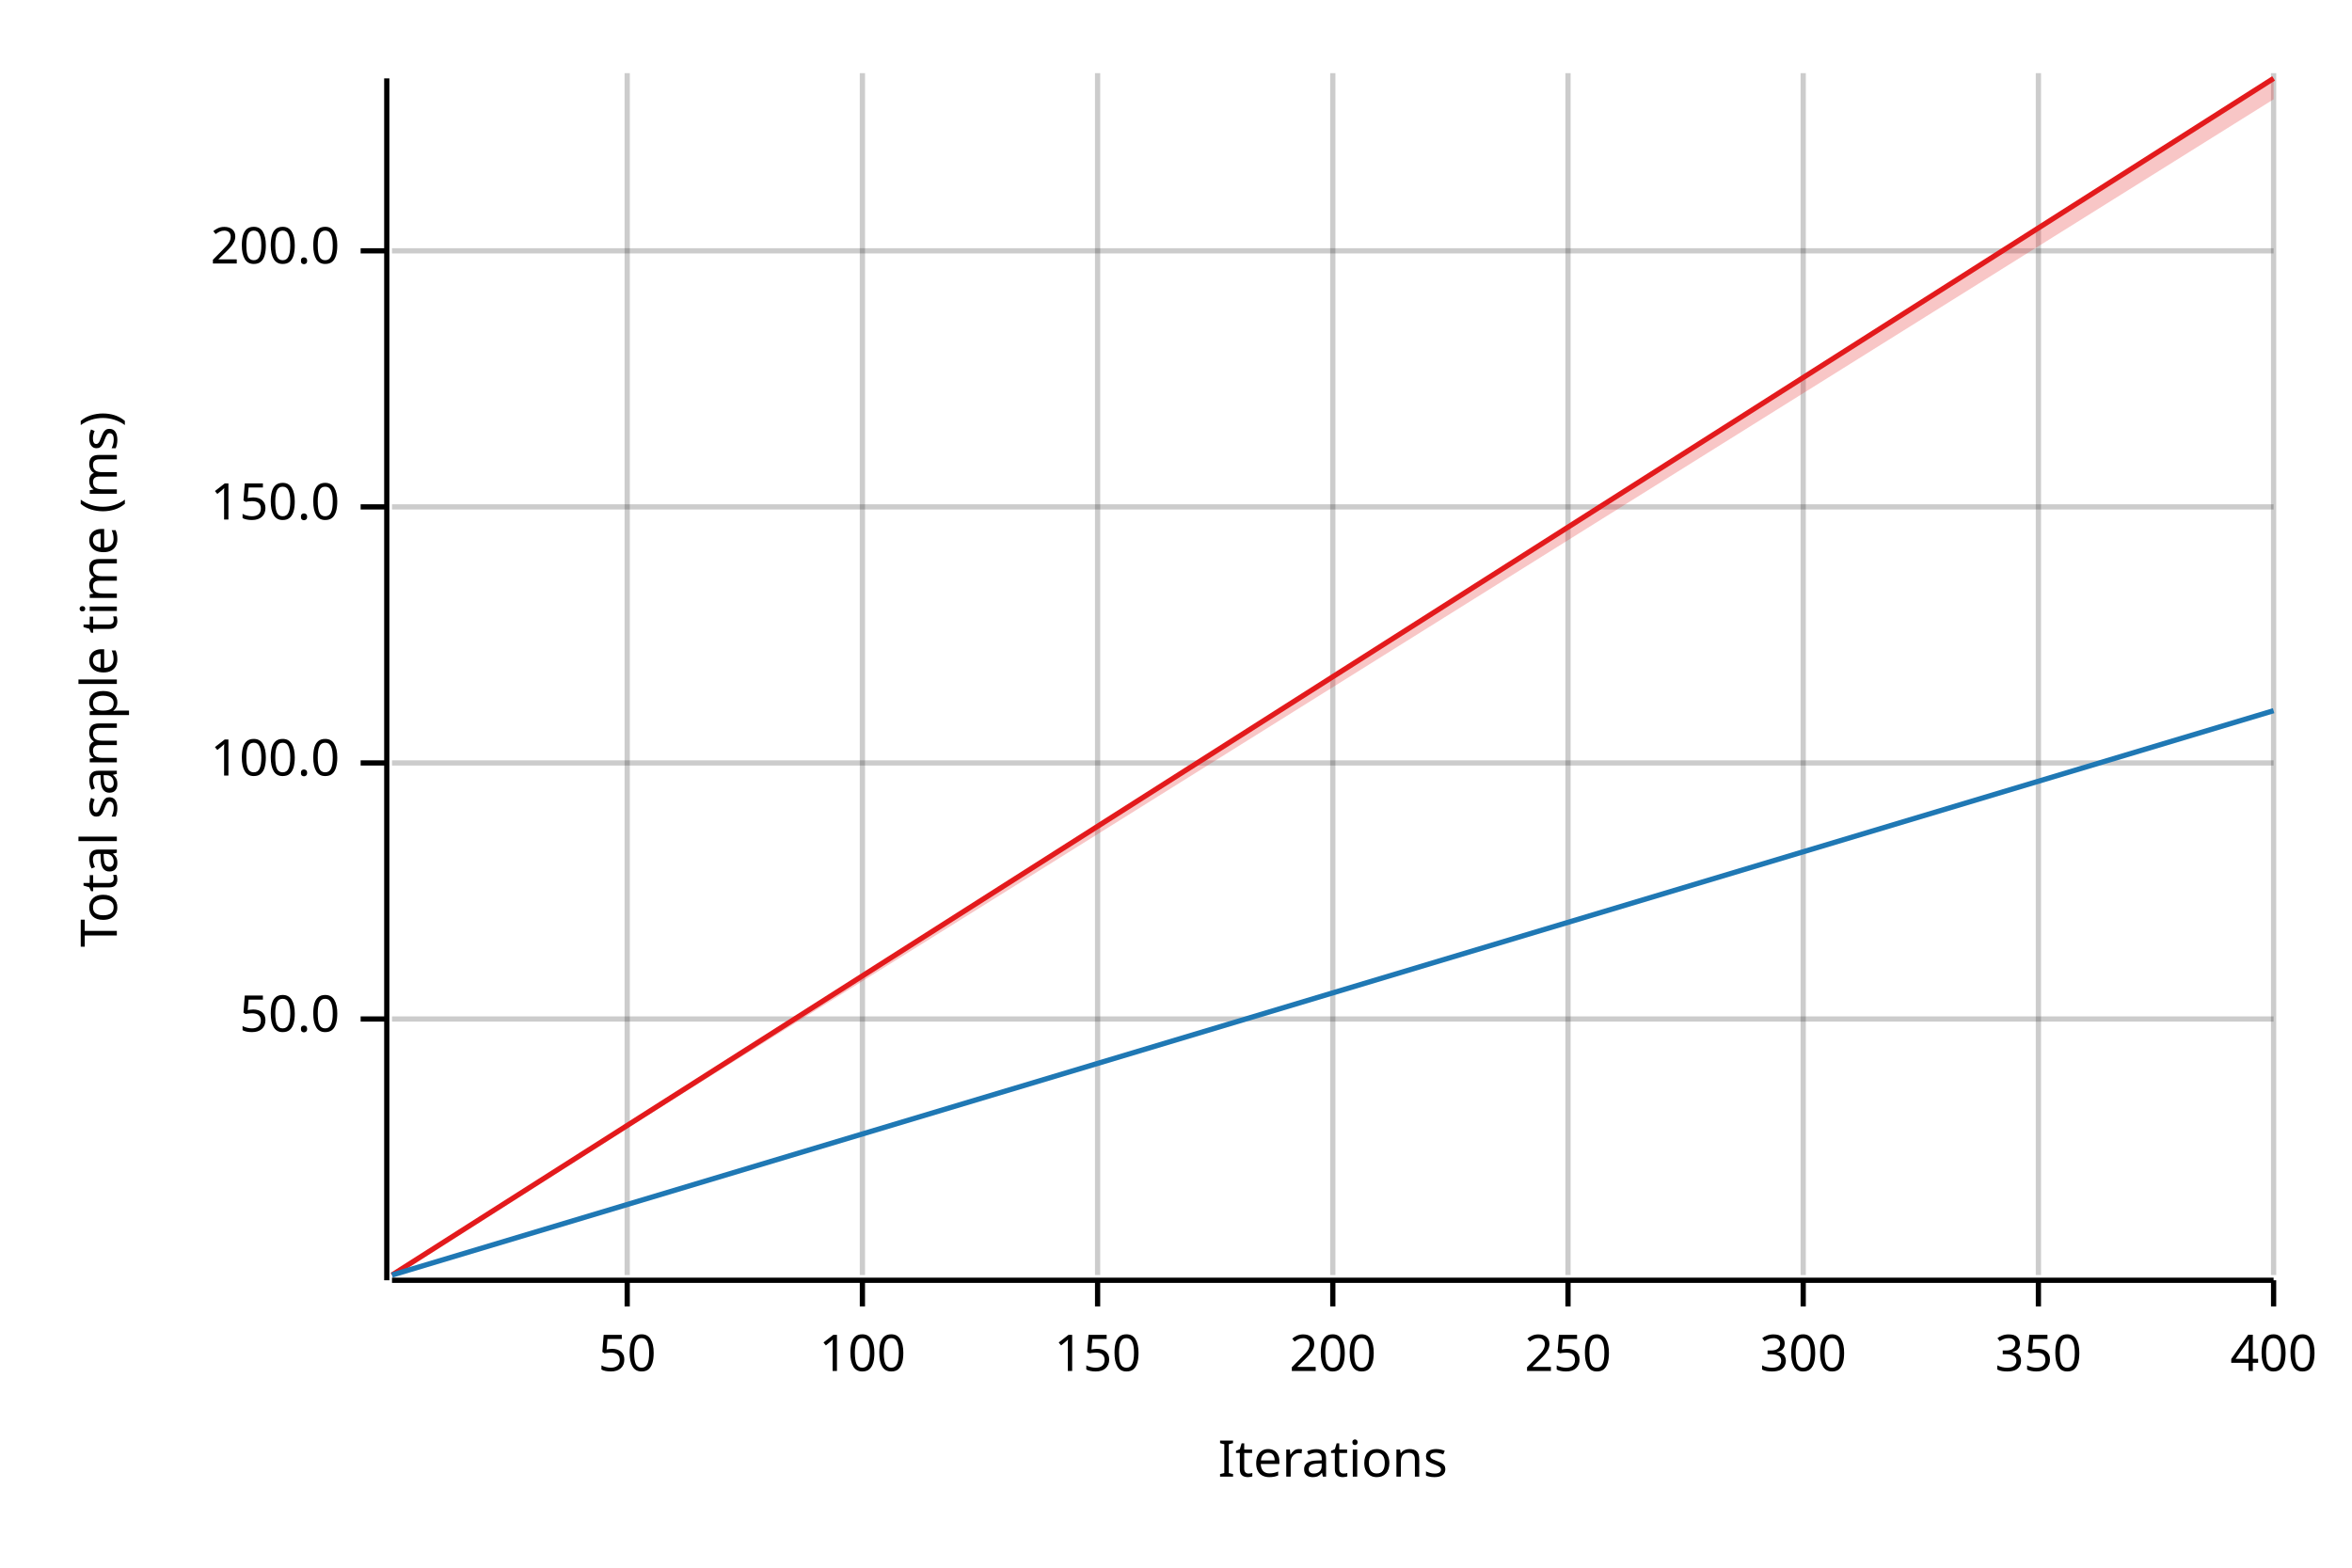
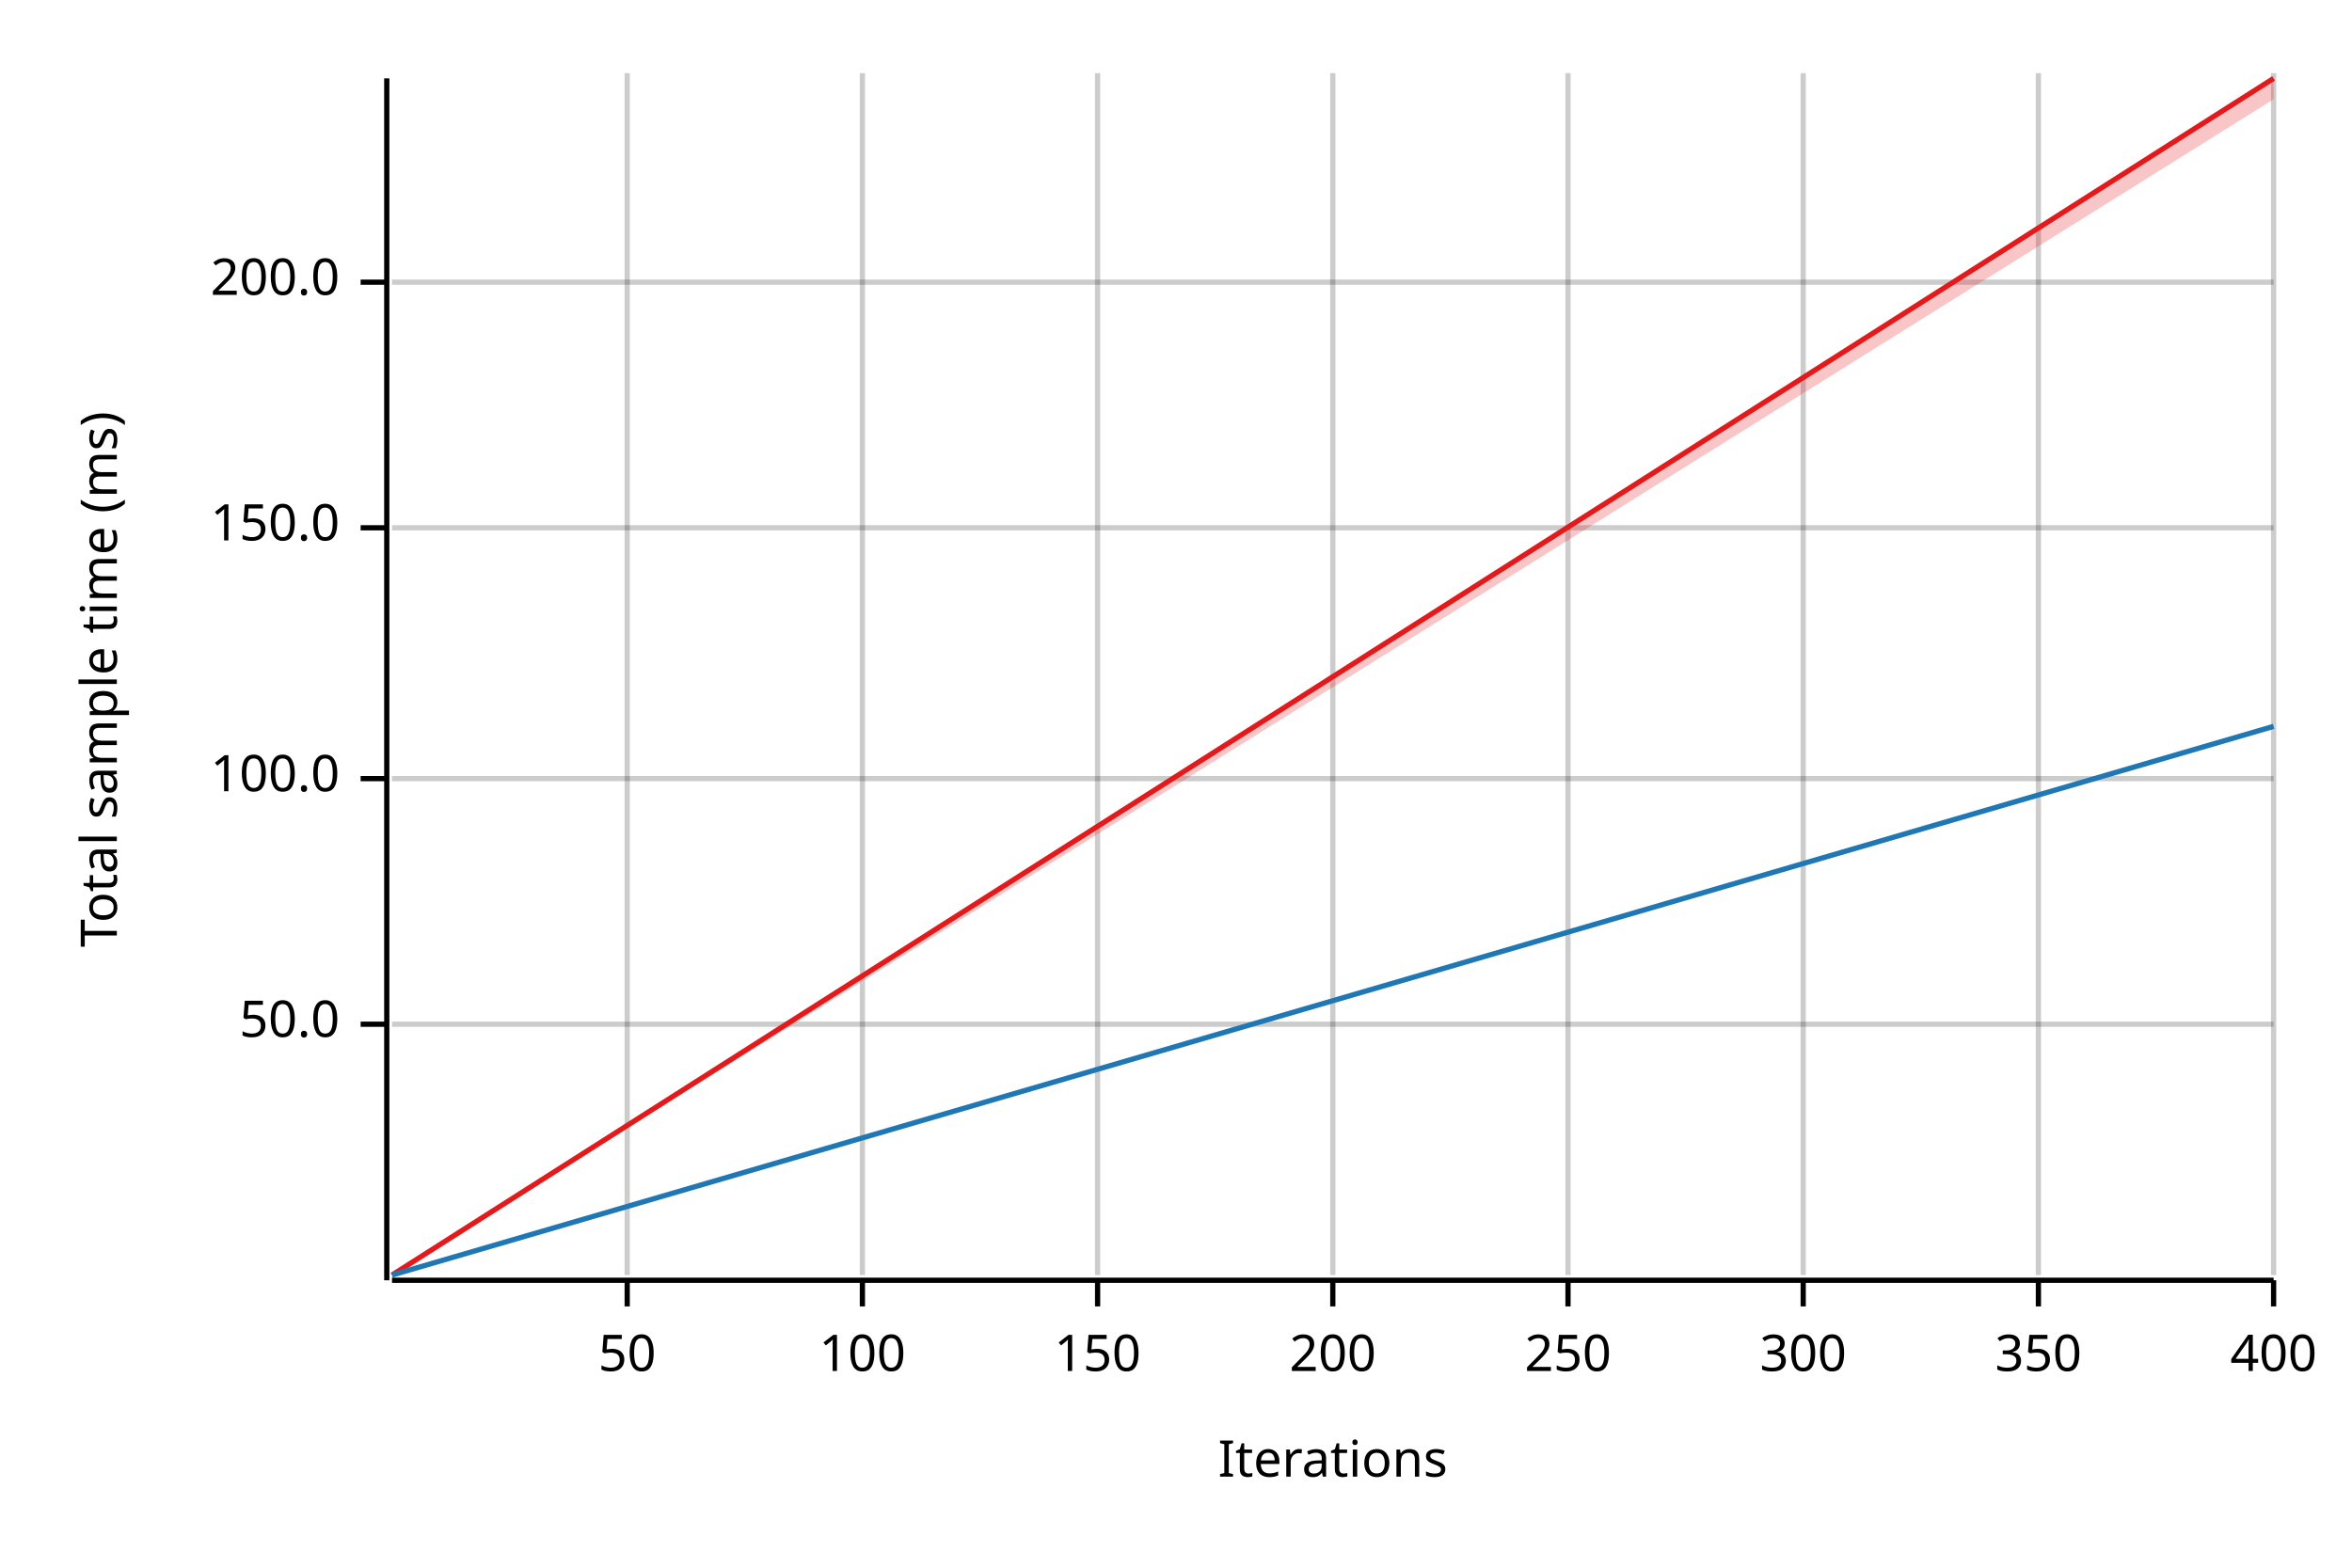
<svg xmlns="http://www.w3.org/2000/svg" width="450" height="300" viewBox="0 0 450 300">
  <text x="15" y="130" dy="0.76em" text-anchor="middle" font-family="sans-serif" font-size="9.677" opacity="1" fill="#000000" transform="rotate(270, 15, 130)">
Total sample time (ms)
</text>
  <text x="255" y="285" dy="-0.5ex" text-anchor="middle" font-family="sans-serif" font-size="9.677" opacity="1" fill="#000000">
Iterations
</text>
  <line opacity="0.2" stroke="#000000" stroke-width="1" x1="120" y1="244" x2="120" y2="14" />
  <line opacity="0.2" stroke="#000000" stroke-width="1" x1="165" y1="244" x2="165" y2="14" />
  <line opacity="0.2" stroke="#000000" stroke-width="1" x1="210" y1="244" x2="210" y2="14" />
  <line opacity="0.2" stroke="#000000" stroke-width="1" x1="255" y1="244" x2="255" y2="14" />
  <line opacity="0.2" stroke="#000000" stroke-width="1" x1="300" y1="244" x2="300" y2="14" />
  <line opacity="0.2" stroke="#000000" stroke-width="1" x1="345" y1="244" x2="345" y2="14" />
  <line opacity="0.2" stroke="#000000" stroke-width="1" x1="390" y1="244" x2="390" y2="14" />
  <line opacity="0.2" stroke="#000000" stroke-width="1" x1="435" y1="244" x2="435" y2="14" />
-   <line opacity="0.2" stroke="#000000" stroke-width="1" x1="75" y1="195" x2="435" y2="195" />
-   <line opacity="0.2" stroke="#000000" stroke-width="1" x1="75" y1="146" x2="435" y2="146" />
-   <line opacity="0.2" stroke="#000000" stroke-width="1" x1="75" y1="97" x2="435" y2="97" />
-   <line opacity="0.2" stroke="#000000" stroke-width="1" x1="75" y1="48" x2="435" y2="48" />
+   <line opacity="0.2" stroke="#000000" stroke-width="1" x1="75" y1="196" x2="435" y2="196" />
+   <line opacity="0.2" stroke="#000000" stroke-width="1" x1="75" y1="149" x2="435" y2="149" />
+   <line opacity="0.2" stroke="#000000" stroke-width="1" x1="75" y1="101" x2="435" y2="101" />
+   <line opacity="0.2" stroke="#000000" stroke-width="1" x1="75" y1="54" x2="435" y2="54" />
  <polyline fill="none" opacity="1" stroke="#000000" stroke-width="1" points="74,15 74,245 " />
-   <text x="65" y="195" dy="0.5ex" text-anchor="end" font-family="sans-serif" font-size="9.677" opacity="1" fill="#000000">
+   <text x="65" y="196" dy="0.5ex" text-anchor="end" font-family="sans-serif" font-size="9.677" opacity="1" fill="#000000">
50.0
</text>
-   <polyline fill="none" opacity="1" stroke="#000000" stroke-width="1" points="69,195 74,195 " />
-   <text x="65" y="146" dy="0.5ex" text-anchor="end" font-family="sans-serif" font-size="9.677" opacity="1" fill="#000000">
+   <polyline fill="none" opacity="1" stroke="#000000" stroke-width="1" points="69,196 74,196 " />
+   <text x="65" y="149" dy="0.5ex" text-anchor="end" font-family="sans-serif" font-size="9.677" opacity="1" fill="#000000">
100.0
</text>
-   <polyline fill="none" opacity="1" stroke="#000000" stroke-width="1" points="69,146 74,146 " />
-   <text x="65" y="97" dy="0.5ex" text-anchor="end" font-family="sans-serif" font-size="9.677" opacity="1" fill="#000000">
+   <polyline fill="none" opacity="1" stroke="#000000" stroke-width="1" points="69,149 74,149 " />
+   <text x="65" y="101" dy="0.5ex" text-anchor="end" font-family="sans-serif" font-size="9.677" opacity="1" fill="#000000">
150.0
</text>
-   <polyline fill="none" opacity="1" stroke="#000000" stroke-width="1" points="69,97 74,97 " />
-   <text x="65" y="48" dy="0.5ex" text-anchor="end" font-family="sans-serif" font-size="9.677" opacity="1" fill="#000000">
+   <polyline fill="none" opacity="1" stroke="#000000" stroke-width="1" points="69,101 74,101 " />
+   <text x="65" y="54" dy="0.5ex" text-anchor="end" font-family="sans-serif" font-size="9.677" opacity="1" fill="#000000">
200.0
</text>
-   <polyline fill="none" opacity="1" stroke="#000000" stroke-width="1" points="69,48 74,48 " />
+   <polyline fill="none" opacity="1" stroke="#000000" stroke-width="1" points="69,54 74,54 " />
  <polyline fill="none" opacity="1" stroke="#000000" stroke-width="1" points="75,245 435,245 " />
  <text x="120" y="255" dy="0.76em" text-anchor="middle" font-family="sans-serif" font-size="9.677" opacity="1" fill="#000000">
50
</text>
  <polyline fill="none" opacity="1" stroke="#000000" stroke-width="1" points="120,245 120,250 " />
  <text x="165" y="255" dy="0.76em" text-anchor="middle" font-family="sans-serif" font-size="9.677" opacity="1" fill="#000000">
100
</text>
  <polyline fill="none" opacity="1" stroke="#000000" stroke-width="1" points="165,245 165,250 " />
  <text x="210" y="255" dy="0.76em" text-anchor="middle" font-family="sans-serif" font-size="9.677" opacity="1" fill="#000000">
150
</text>
  <polyline fill="none" opacity="1" stroke="#000000" stroke-width="1" points="210,245 210,250 " />
  <text x="255" y="255" dy="0.76em" text-anchor="middle" font-family="sans-serif" font-size="9.677" opacity="1" fill="#000000">
200
</text>
  <polyline fill="none" opacity="1" stroke="#000000" stroke-width="1" points="255,245 255,250 " />
  <text x="300" y="255" dy="0.76em" text-anchor="middle" font-family="sans-serif" font-size="9.677" opacity="1" fill="#000000">
250
</text>
  <polyline fill="none" opacity="1" stroke="#000000" stroke-width="1" points="300,245 300,250 " />
  <text x="345" y="255" dy="0.76em" text-anchor="middle" font-family="sans-serif" font-size="9.677" opacity="1" fill="#000000">
300
</text>
  <polyline fill="none" opacity="1" stroke="#000000" stroke-width="1" points="345,245 345,250 " />
  <text x="390" y="255" dy="0.76em" text-anchor="middle" font-family="sans-serif" font-size="9.677" opacity="1" fill="#000000">
350
</text>
  <polyline fill="none" opacity="1" stroke="#000000" stroke-width="1" points="390,245 390,250 " />
  <text x="435" y="255" dy="0.76em" text-anchor="middle" font-family="sans-serif" font-size="9.677" opacity="1" fill="#000000">
400
</text>
  <polyline fill="none" opacity="1" stroke="#000000" stroke-width="1" points="435,245 435,250 " />
  <polyline fill="none" opacity="1" stroke="#E31A1C" stroke-width="1" points="75,244 435,15 " />
  <polygon opacity="0.25" fill="#E31A1C" points="75,244 435,19 435,15 " />
-   <polyline fill="none" opacity="1" stroke="#1F78B4" stroke-width="1" points="75,244 435,136 " />
-   <polygon opacity="0.25" fill="#1F78B4" points="75,244 435,136 435,136 " />
+   <polyline fill="none" opacity="1" stroke="#1F78B4" stroke-width="1" points="75,244 435,139 " />
+   <polygon opacity="0.25" fill="#1F78B4" points="75,244 435,139 435,139 " />
</svg>
